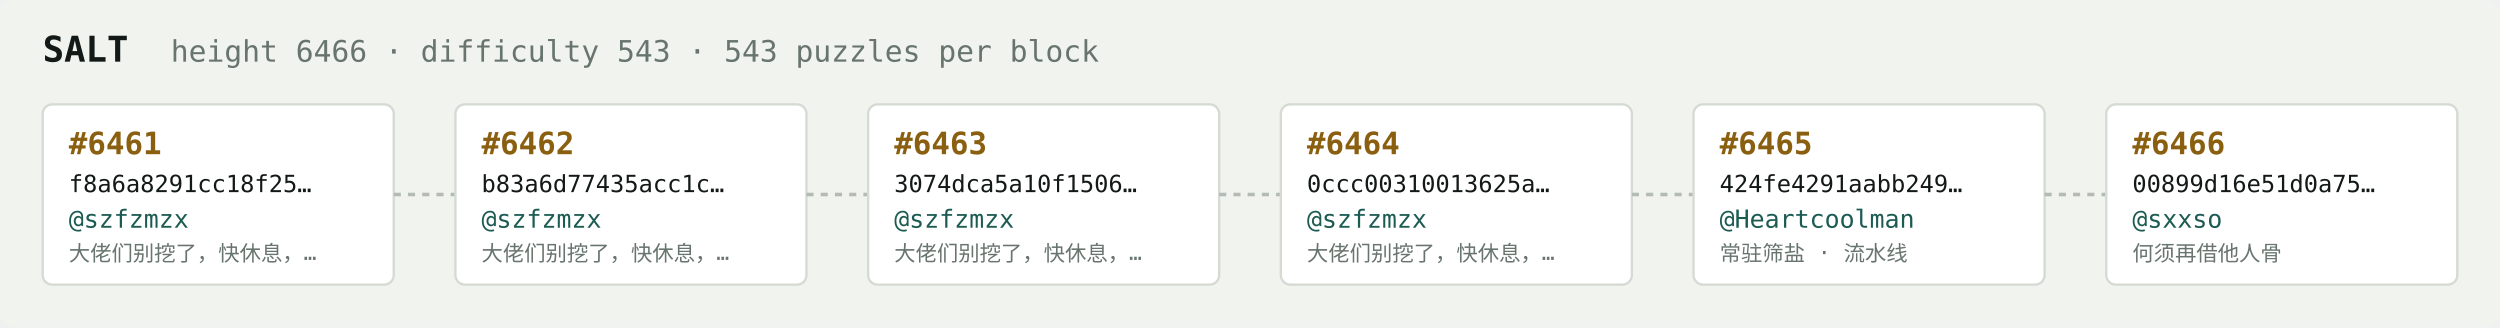
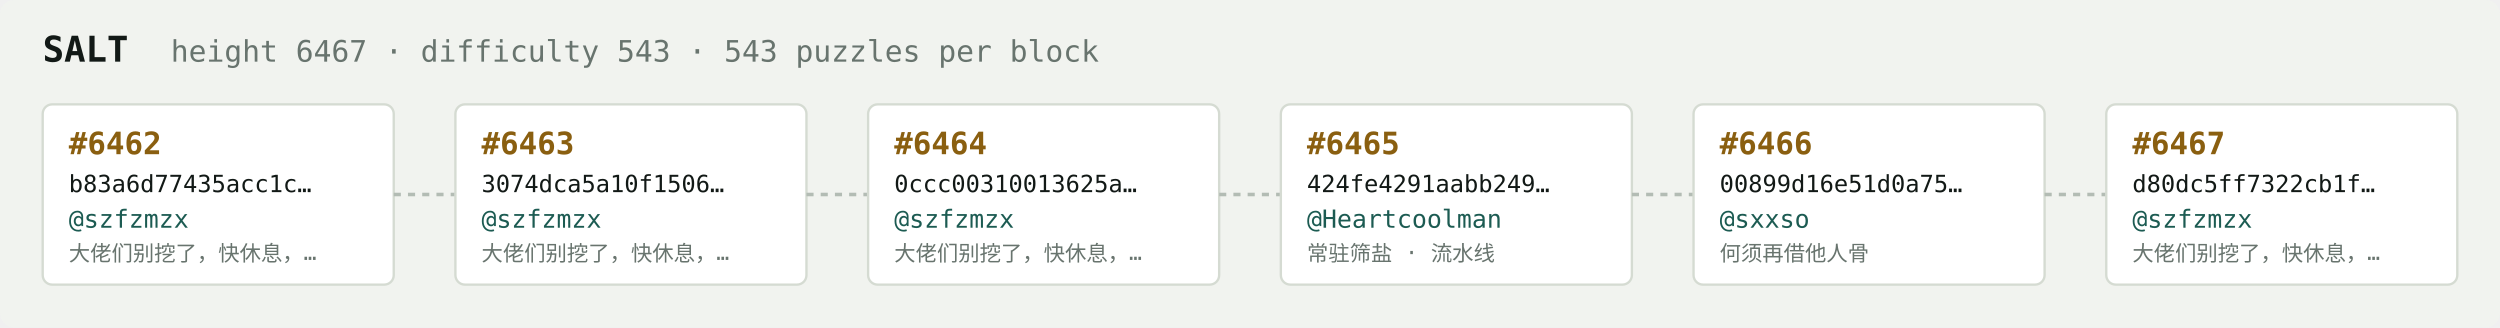
<svg xmlns="http://www.w3.org/2000/svg" width="1054" height="138" viewBox="0 0 1054 138" font-family="ui-monospace,SFMono-Regular,Menlo,monospace">
  <rect fill="#f1f3ef" width="1054" height="138" rx="6" />
  <text x="18" y="26" fill="#121916" font-size="15" font-weight="700">SALT</text>
-   <text x="72" y="26" fill="#68746e" font-size="12.5">height 6466 · difficulty 543 · 543 puzzles per block</text>
+   <text x="72" y="26" fill="#68746e" font-size="12.5">height 6467 · difficulty 543 · 543 puzzles per block</text>
  <rect x="18" y="44" width="148" height="76" rx="4" fill="#ffffff" stroke="#d5dbd2" stroke-width="1" />
-   <text x="29" y="65" fill="#8a5f10" font-size="13" font-weight="700">#6461</text>
-   <text x="29" y="81" fill="#121916" font-size="10">f8a6a8291cc18f25…</text>
+   <text x="29" y="65" fill="#8a5f10" font-size="13" font-weight="700">#6462</text>
+   <text x="29" y="81" fill="#121916" font-size="10">b83a6d77435acc1c…</text>
  <text x="29" y="96" fill="#1c5b52" font-size="10.5">@szfzmzx</text>
  <text x="29" y="110" fill="#68746e" font-size="9">大佬们别挖了，快休息，…</text>
  <line x1="166" y1="82.0" x2="192" y2="82.0" stroke="#b3bcb4" stroke-width="1.5" stroke-dasharray="3 3" />
  <rect x="192" y="44" width="148" height="76" rx="4" fill="#ffffff" stroke="#d5dbd2" stroke-width="1" />
-   <text x="203" y="65" fill="#8a5f10" font-size="13" font-weight="700">#6462</text>
-   <text x="203" y="81" fill="#121916" font-size="10">b83a6d77435acc1c…</text>
+   <text x="203" y="65" fill="#8a5f10" font-size="13" font-weight="700">#6463</text>
+   <text x="203" y="81" fill="#121916" font-size="10">3074dca5a10f1506…</text>
  <text x="203" y="96" fill="#1c5b52" font-size="10.5">@szfzmzx</text>
  <text x="203" y="110" fill="#68746e" font-size="9">大佬们别挖了，快休息，…</text>
  <line x1="340" y1="82.0" x2="366" y2="82.0" stroke="#b3bcb4" stroke-width="1.5" stroke-dasharray="3 3" />
  <rect x="366" y="44" width="148" height="76" rx="4" fill="#ffffff" stroke="#d5dbd2" stroke-width="1" />
-   <text x="377" y="65" fill="#8a5f10" font-size="13" font-weight="700">#6463</text>
-   <text x="377" y="81" fill="#121916" font-size="10">3074dca5a10f1506…</text>
+   <text x="377" y="65" fill="#8a5f10" font-size="13" font-weight="700">#6464</text>
+   <text x="377" y="81" fill="#121916" font-size="10">0ccc00310013625a…</text>
  <text x="377" y="96" fill="#1c5b52" font-size="10.5">@szfzmzx</text>
  <text x="377" y="110" fill="#68746e" font-size="9">大佬们别挖了，快休息，…</text>
  <line x1="514" y1="82.0" x2="540" y2="82.0" stroke="#b3bcb4" stroke-width="1.5" stroke-dasharray="3 3" />
  <rect x="540" y="44" width="148" height="76" rx="4" fill="#ffffff" stroke="#d5dbd2" stroke-width="1" />
-   <text x="551" y="65" fill="#8a5f10" font-size="13" font-weight="700">#6464</text>
-   <text x="551" y="81" fill="#121916" font-size="10">0ccc00310013625a…</text>
-   <text x="551" y="96" fill="#1c5b52" font-size="10.5">@szfzmzx</text>
-   <text x="551" y="110" fill="#68746e" font-size="9">大佬们别挖了，快休息，…</text>
+   <text x="551" y="65" fill="#8a5f10" font-size="13" font-weight="700">#6465</text>
+   <text x="551" y="81" fill="#121916" font-size="10">424fe4291aabb249…</text>
+   <text x="551" y="96" fill="#1c5b52" font-size="10.5">@Heartcoolman</text>
+   <text x="551" y="110" fill="#68746e" font-size="9">常驻筛盐 · 流水线</text>
  <line x1="688" y1="82.0" x2="714" y2="82.0" stroke="#b3bcb4" stroke-width="1.5" stroke-dasharray="3 3" />
  <rect x="714" y="44" width="148" height="76" rx="4" fill="#ffffff" stroke="#d5dbd2" stroke-width="1" />
-   <text x="725" y="65" fill="#8a5f10" font-size="13" font-weight="700">#6465</text>
-   <text x="725" y="81" fill="#121916" font-size="10">424fe4291aabb249…</text>
-   <text x="725" y="96" fill="#1c5b52" font-size="10.5">@Heartcoolman</text>
-   <text x="725" y="110" fill="#68746e" font-size="9">常驻筛盐 · 流水线</text>
+   <text x="725" y="65" fill="#8a5f10" font-size="13" font-weight="700">#6466</text>
+   <text x="725" y="81" fill="#121916" font-size="10">00899d16e51d0a75…</text>
+   <text x="725" y="96" fill="#1c5b52" font-size="10.5">@sxxso</text>
+   <text x="725" y="110" fill="#68746e" font-size="9">何须再借他人骨</text>
  <line x1="862" y1="82.0" x2="888" y2="82.0" stroke="#b3bcb4" stroke-width="1.5" stroke-dasharray="3 3" />
  <rect x="888" y="44" width="148" height="76" rx="4" fill="#ffffff" stroke="#d5dbd2" stroke-width="1" />
-   <text x="899" y="65" fill="#8a5f10" font-size="13" font-weight="700">#6466</text>
-   <text x="899" y="81" fill="#121916" font-size="10">00899d16e51d0a75…</text>
-   <text x="899" y="96" fill="#1c5b52" font-size="10.5">@sxxso</text>
-   <text x="899" y="110" fill="#68746e" font-size="9">何须再借他人骨</text>
+   <text x="899" y="65" fill="#8a5f10" font-size="13" font-weight="700">#6467</text>
+   <text x="899" y="81" fill="#121916" font-size="10">d80dc5ff7322cb1f…</text>
+   <text x="899" y="96" fill="#1c5b52" font-size="10.5">@szfzmzx</text>
+   <text x="899" y="110" fill="#68746e" font-size="9">大佬们别挖了，快休息，…</text>
</svg>
